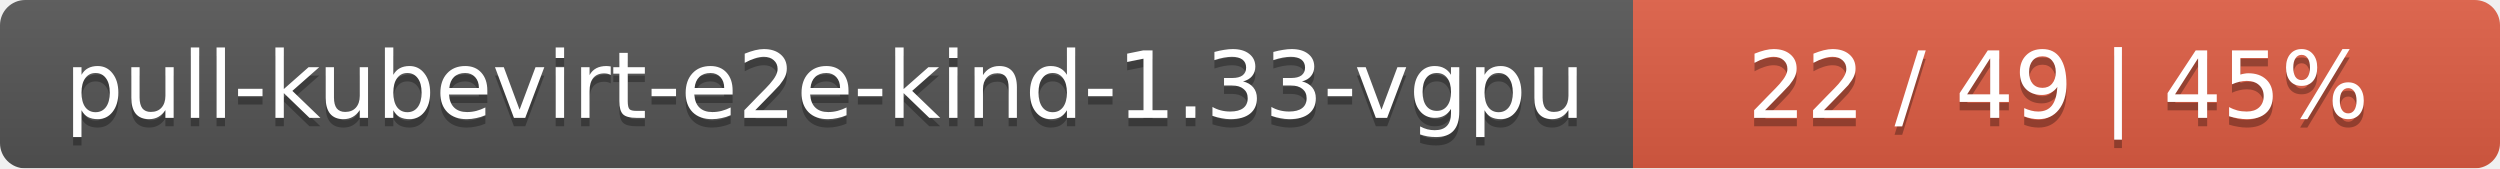
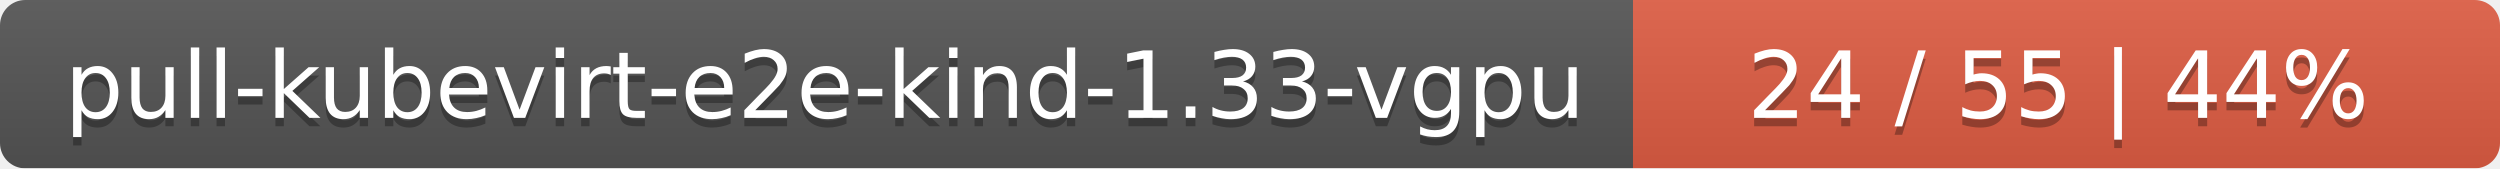
<svg xmlns="http://www.w3.org/2000/svg" width="297" height="20">
  <linearGradient id="smooth" x2="0" y2="100%">
    <stop offset="0" stop-color="#bbb" stop-opacity=".1" />
    <stop offset="1" stop-opacity=".1" />
  </linearGradient>
  <mask id="round">
    <rect width="297" height="20" rx="3" fill="#fff" />
  </mask>
  <g mask="url(#round)">
    <rect width="194" height="20" fill="#555" />
    <rect x="194" width="103" height="20" fill="#e05d44" />
    <rect width="297" height="20" fill="url(#smooth)" />
  </g>
  <g fill="#fff" text-anchor="middle" font-family="DejaVu Sans,Verdana,Geneva,sans-serif" font-size="11">
    <text x="98" y="15" fill="#010101" fill-opacity=".3">pull-kubevirt-e2e-kind-1.33-vgpu</text>
    <text x="98" y="14">pull-kubevirt-e2e-kind-1.33-vgpu</text>
-     <text x="244.5" y="15" fill="#010101" fill-opacity=".3">22 / 49    |    45%</text>
-     <text x="244.5" y="14">22 / 49    |    45%</text>
+     <text x="244.5" y="15" fill="#010101" fill-opacity=".3">24 / 55    |    44%</text>
+     <text x="244.5" y="14">24 / 55    |    44%</text>
  </g>
</svg>
